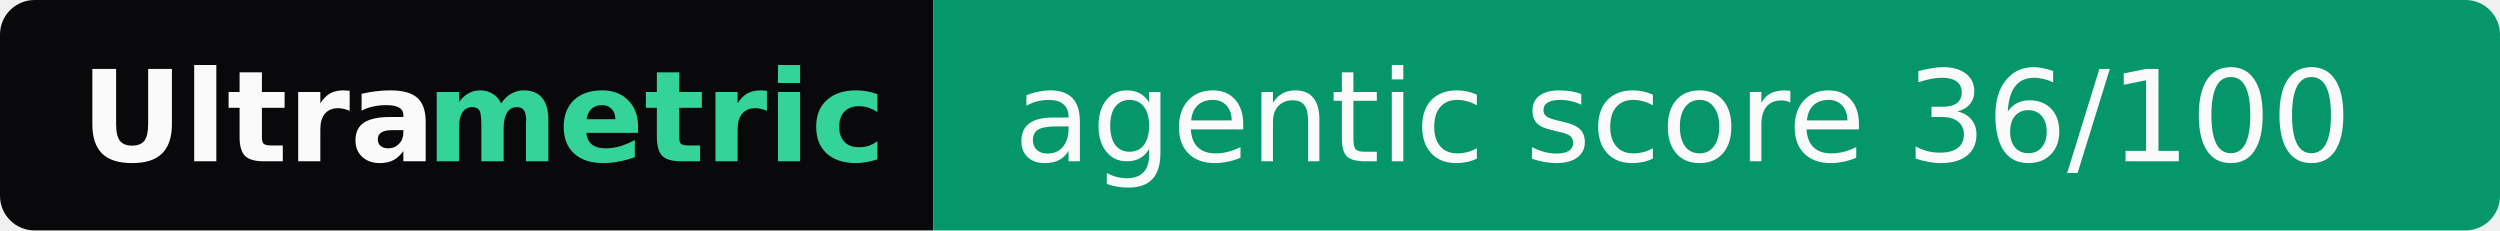
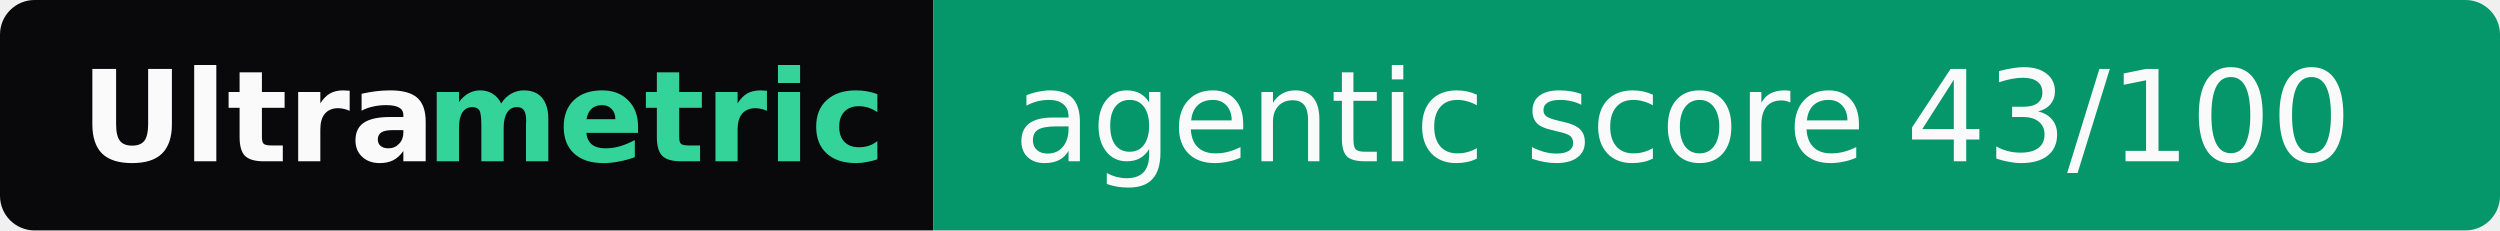
- <svg xmlns="http://www.w3.org/2000/svg" width="217" height="20" role="img" aria-label="Ultrametric: agentic score 36/100">
+ <svg xmlns="http://www.w3.org/2000/svg" width="217" height="20" role="img" aria-label="Ultrametric: agentic score 43/100">
  <clipPath id="r">
    <rect width="217" height="20" rx="3" fill="#fff" />
  </clipPath>
  <g clip-path="url(#r)">
    <rect width="81" height="20" fill="#09090b" />
    <rect x="81" width="136" height="20" fill="#059669" />
  </g>
  <g font-family="Verdana,Geneva,DejaVu Sans,sans-serif" font-size="11">
    <text x="7" y="14" textLength="30" font-weight="bold" fill="#fafafa">Ultra</text>
    <text x="37" y="14" textLength="37" font-weight="bold" fill="#34d399">metric</text>
-     <text x="88" y="14" textLength="122" fill="#fafafa">agentic score 36/100</text>
+     <text x="88" y="14" textLength="122" fill="#fafafa">agentic score 43/100</text>
  </g>
</svg>
